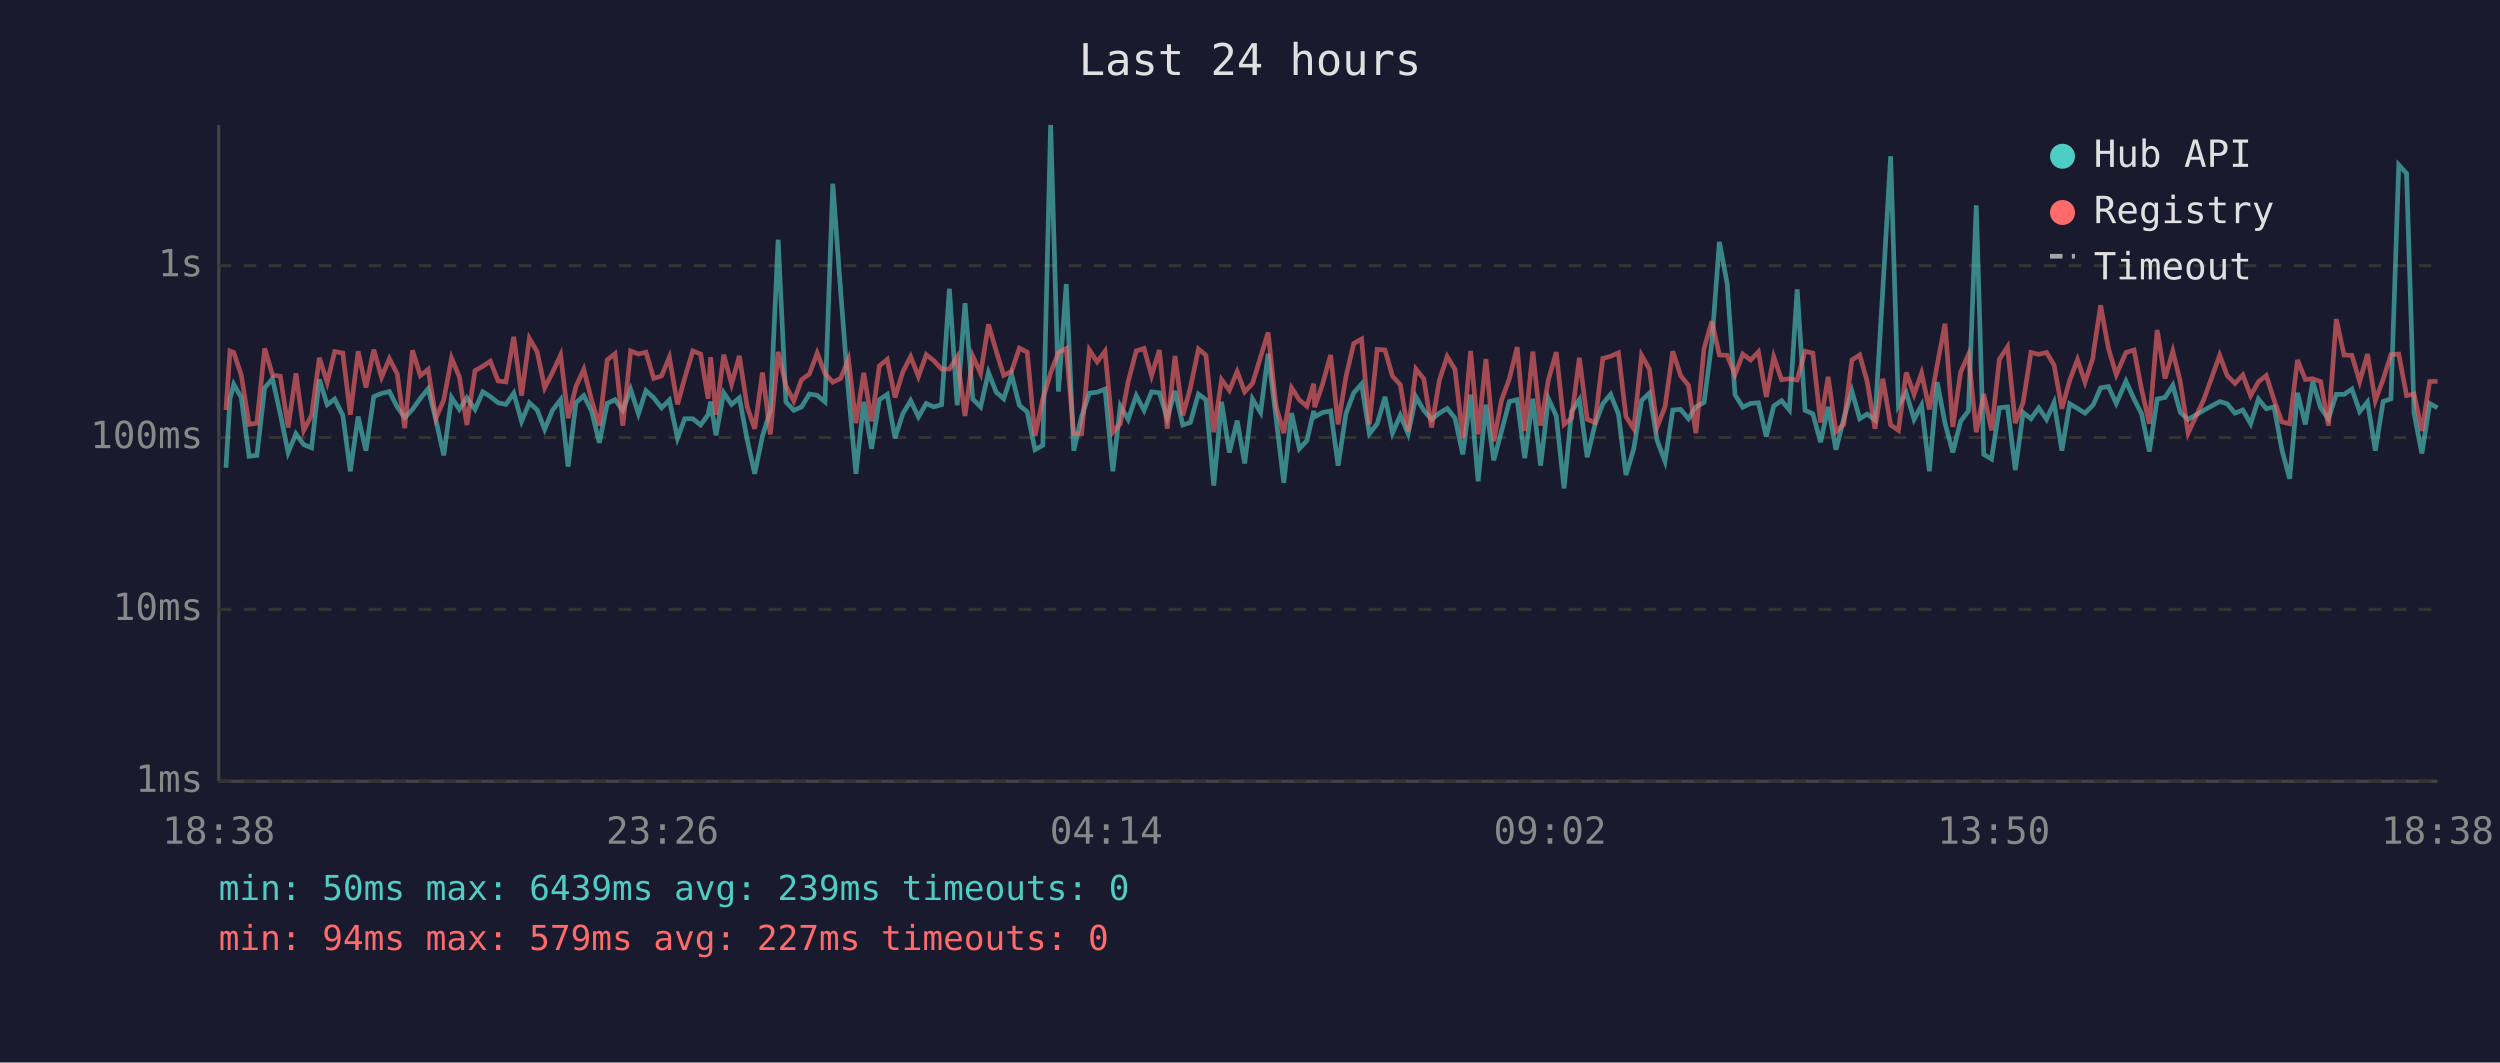
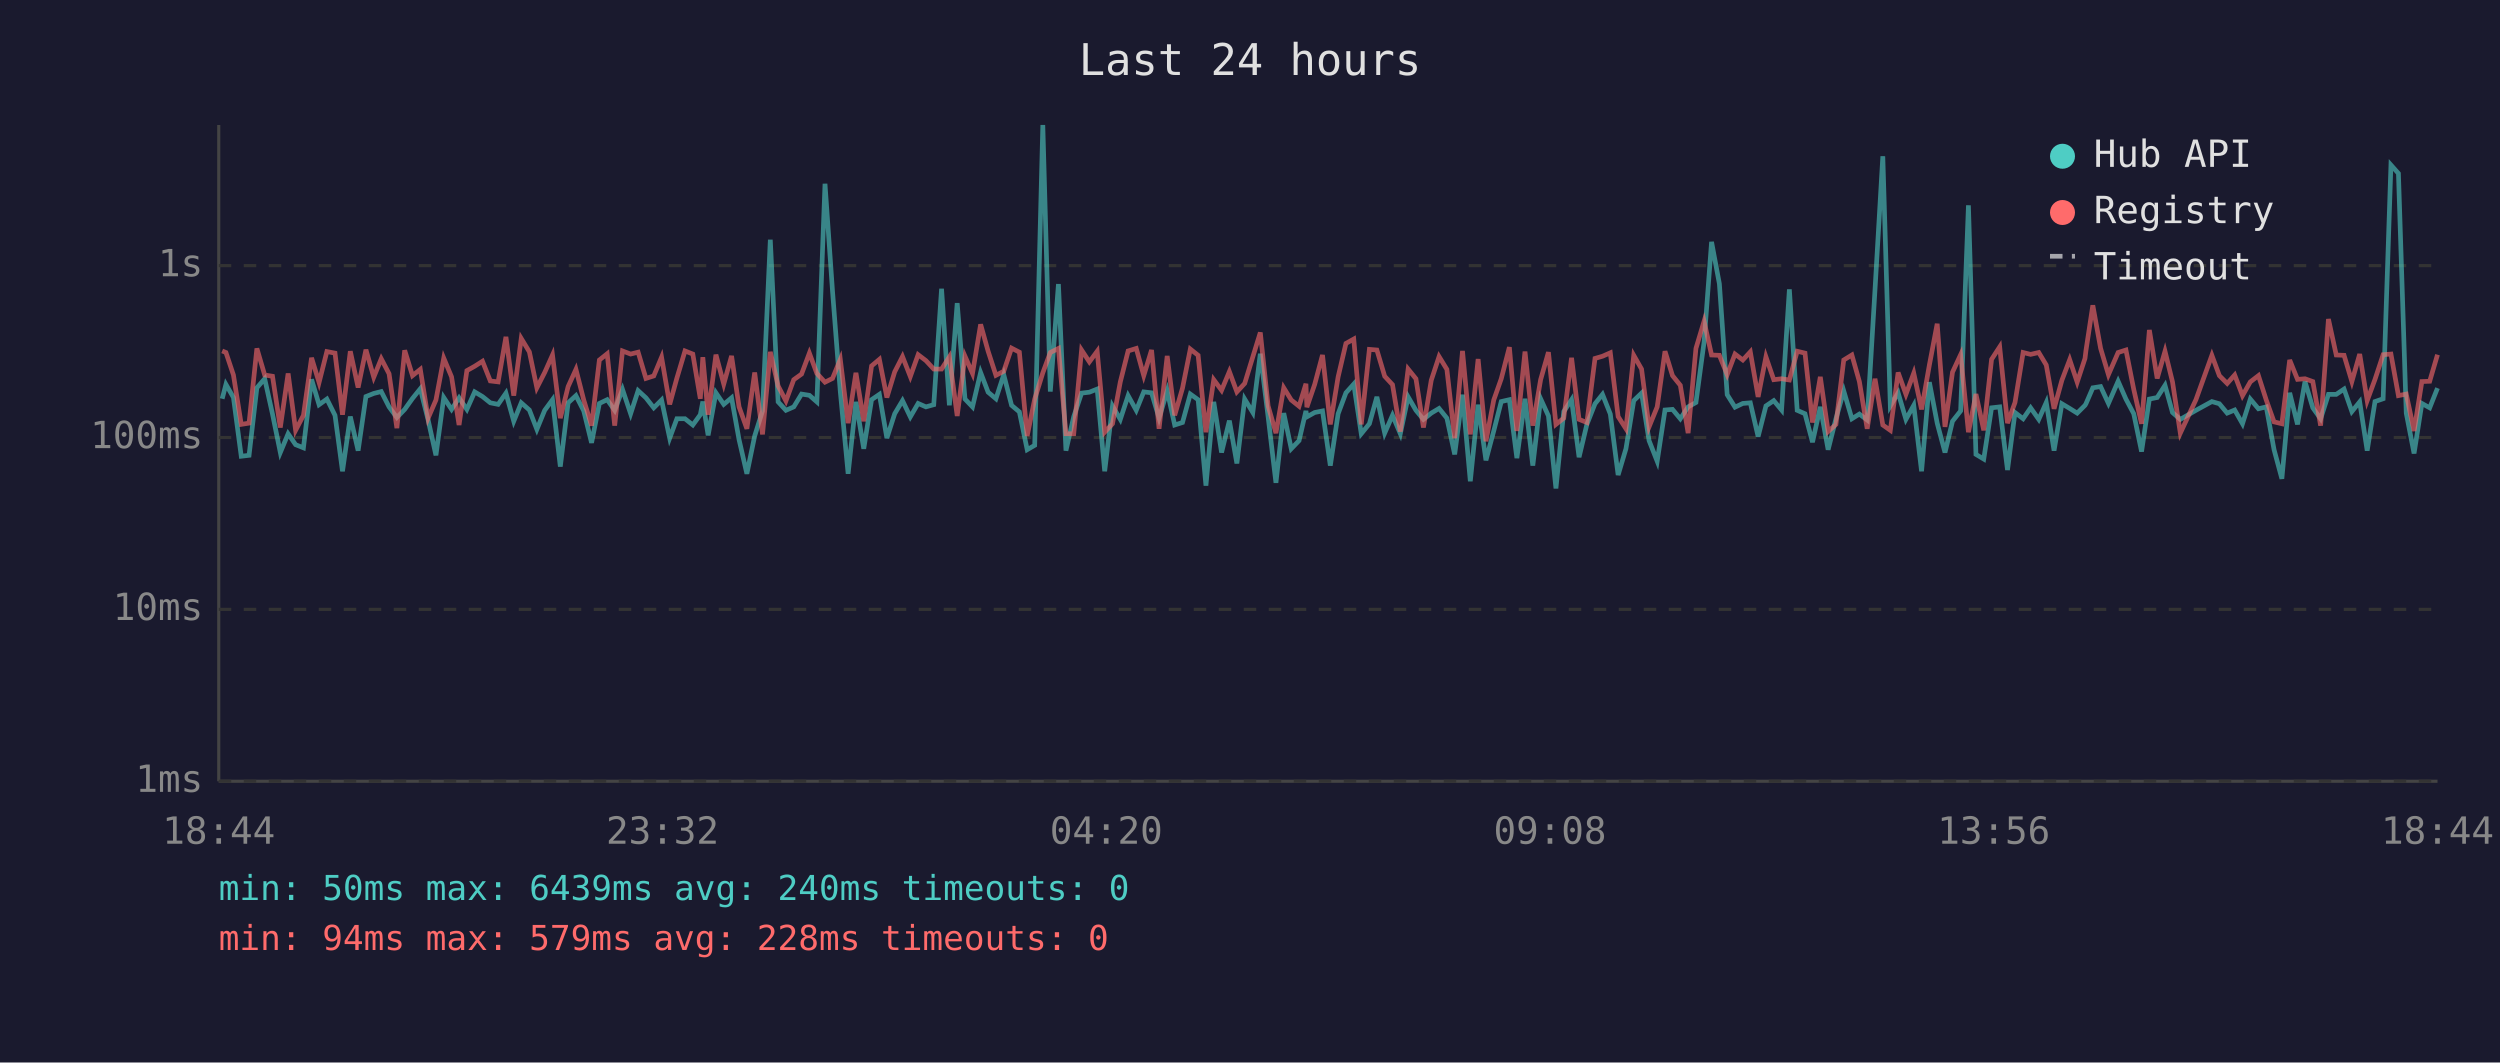
<svg xmlns="http://www.w3.org/2000/svg" viewBox="0 0 800 340" font-family="monospace" font-size="12">
  <rect width="800" height="340" fill="#1a1a2e" />
  <text x="400" y="24" fill="#e0e0e0" font-size="14" text-anchor="middle">Last 24 hours</text>
  <line x1="70" y1="40" x2="70" y2="250" stroke="#444" stroke-width="1" />
  <line x1="70" y1="250" x2="780" y2="250" stroke="#444" stroke-width="1" />
  <line x1="70" y1="250" x2="780" y2="250" stroke="#333" stroke-width="1" stroke-dasharray="4" />
  <text x="65" y="250" fill="#888" text-anchor="end" dominant-baseline="middle">1ms</text>
  <line x1="70" y1="195" x2="780" y2="195" stroke="#333" stroke-width="1" stroke-dasharray="4" />
  <text x="65" y="195" fill="#888" text-anchor="end" dominant-baseline="middle">10ms</text>
  <line x1="70" y1="140" x2="780" y2="140" stroke="#333" stroke-width="1" stroke-dasharray="4" />
  <text x="65" y="140" fill="#888" text-anchor="end" dominant-baseline="middle">100ms</text>
  <line x1="70" y1="85" x2="780" y2="85" stroke="#333" stroke-width="1" stroke-dasharray="4" />
  <text x="65" y="85" fill="#888" text-anchor="end" dominant-baseline="middle">1s</text>
-   <text x="70" y="270" fill="#888" text-anchor="middle">18:38</text>
-   <text x="212" y="270" fill="#888" text-anchor="middle">23:26</text>
-   <text x="354" y="270" fill="#888" text-anchor="middle">04:14</text>
-   <text x="496" y="270" fill="#888" text-anchor="middle">09:02</text>
-   <text x="638" y="270" fill="#888" text-anchor="middle">13:50</text>
-   <text x="780" y="270" fill="#888" text-anchor="middle">18:38</text>
-   <polyline points="72.3,149.7 73.6,127.6 74.8,123.0 77.2,127.2 79.7,146.0 82.2,145.7 84.7,124.1 87.2,121.2 89.7,132.5 92.2,144.8 94.7,138.8 97.2,142.3 99.7,143.3 102.2,121.4 104.7,129.5 107.1,127.7 109.7,132.9 112.1,150.8 114.6,133.3 117.1,144.2 119.6,126.9 122.1,125.9 124.6,125.3 127.1,130.2 129.5,133.6 132.0,131.0 134.5,127.5 137.0,124.4 139.5,134.4 142.0,145.7 144.5,127.2 147.0,131.0 149.4,127.3 152.0,131.0 154.5,125.4 156.9,126.9 159.4,128.9 161.9,129.4 164.4,125.8 166.9,134.8 169.4,128.9 171.9,131.2 174.3,137.4 176.8,131.3 179.4,127.9 181.8,149.3 184.3,128.9 186.8,126.6 189.3,131.5 191.8,141.7 194.3,129.1 196.8,127.9 199.3,131.3 201.8,124.6 204.3,132.4 206.7,125.0 209.2,127.3 211.7,130.5 214.2,128.0 216.8,140.2 219.1,134.0 221.7,134.0 224.2,136.0 226.6,132.7 227.4,128.5 229.1,139.3 231.6,125.7 234.1,129.4 236.6,127.3 239.1,140.7 241.5,151.6 244.0,139.5 246.5,131.5 249.0,76.7 251.5,128.6 254.0,131.3 256.5,130.2 259.0,126.1 261.5,126.5 264.0,128.6 266.5,58.8 269.0,93.1 271.5,125.4 273.9,151.6 276.4,128.6 278.9,143.6 281.4,127.9 283.9,126.2 286.4,140.2 288.9,132.4 291.4,128.2 293.9,133.4 296.4,129.1 298.8,130.2 301.3,129.5 303.8,92.4 306.3,129.7 308.8,97.0 311.3,127.7 313.8,130.2 316.3,119.2 318.8,125.5 321.2,127.6 323.7,119.9 326.2,129.7 328.7,131.8 331.2,143.9 333.7,142.5 336.2,40.0 338.7,125.3 341.2,90.9 343.6,144.2 346.1,133.3 348.6,125.8 351.1,125.5 353.6,124.5 356.1,150.8 358.5,129.9 361.0,134.2 363.6,126.6 366.1,131.3 368.5,125.4 371.0,125.7 373.5,133.8 376.0,125.1 378.5,136.0 380.9,135.2 383.5,126.1 385.9,127.9 388.4,155.4 390.9,128.6 393.4,144.8 395.9,134.6 398.3,148.3 400.8,127.7 403.4,132.0 405.8,113.2 408.3,133.4 410.8,154.5 413.3,132.2 415.8,143.6 418.2,141.0 420.4,131.5 420.7,133.4 423.2,132.0 425.8,131.5 428.2,149.0 430.7,132.4 433.2,125.7 435.7,122.9 438.2,138.8 440.7,135.6 443.2,127.0 445.6,138.6 448.1,132.9 450.6,138.8 453.1,127.0 455.6,131.3 458.1,134.2 460.6,132.2 463.1,130.7 465.6,133.8 468.1,145.4 470.6,126.3 473.0,154.0 475.5,129.5 478.0,147.3 480.5,137.9 483.0,128.5 485.5,127.9 487.9,146.6 490.5,127.6 493.0,149.0 495.5,127.6 498.0,133.1 500.5,156.3 502.9,131.7 505.4,127.9 507.9,146.3 510.4,135.8 512.9,129.2 515.4,126.2 517.9,132.5 520.3,152.0 522.8,143.6 525.3,128.2 527.8,125.8 530.3,141.0 532.8,147.6 535.3,131.2 537.8,131.0 540.3,134.0 542.7,130.2 545.3,128.8 547.8,109.5 550.2,77.4 552.7,90.8 555.2,126.3 557.7,130.3 560.2,129.1 562.7,128.9 565.2,139.7 567.6,129.9 570.1,128.2 572.6,131.2 575.1,92.6 577.6,131.3 580.1,132.4 582.6,141.5 585.0,130.2 587.5,143.9 590.0,134.0 592.6,125.1 595.1,134.0 597.5,132.5 600.0,134.4 602.5,92.7 605.0,50.0 607.5,129.9 610.0,125.7 612.5,134.2 614.9,129.7 617.4,150.8 619.9,122.3 622.4,135.4 624.9,144.8 627.4,134.8 629.9,131.5 632.4,65.7 634.8,145.4 637.3,146.9 639.8,130.5 642.4,130.2 644.9,150.4 647.4,132.0 649.9,134.0 652.4,130.5 654.9,134.2 657.3,128.8 659.8,144.2 662.3,129.2 664.8,130.7 667.2,132.2 669.7,129.7 670.0,129.2 672.2,124.1 674.7,123.7 677.2,129.1 680.3,122.0 682.9,127.7 685.3,132.4 687.8,144.5 690.3,127.7 692.8,127.2 695.3,123.3 697.7,132.0 700.2,134.2 705.2,131.3 710.3,128.5 712.7,129.2 715.2,132.2 717.7,131.2 720.2,135.6 722.7,127.7 725.2,130.8 727.7,130.2 730.2,143.9 732.7,153.2 735.2,125.7 737.7,135.8 740.1,122.1 742.6,130.5 745.1,134.0 747.6,126.2 750.1,126.2 752.6,124.5 755.1,131.7 757.6,128.6 760.1,144.2 762.6,128.5 765.1,127.6 767.6,52.8 770.1,55.5 772.5,132.2 775.0,145.1 777.5,129.1 780.0,130.5" fill="none" stroke="#4ecdc4" stroke-width="1.5" opacity="0.6" />
-   <polyline points="72.3,131.2 73.6,112.3 74.8,112.8 77.2,120.0 79.7,135.8 82.2,135.4 84.7,111.5 87.2,120.0 89.7,120.4 92.2,136.8 94.7,119.5 97.2,137.7 99.7,132.9 102.2,114.5 104.7,122.4 107.1,112.5 109.7,113.0 112.1,132.7 114.6,112.4 117.1,124.0 119.6,111.9 122.1,120.7 124.6,114.8 127.1,119.6 129.5,137.0 132.0,112.1 134.5,120.2 137.0,118.2 139.5,133.8 142.0,128.0 144.5,114.6 147.0,120.6 149.4,136.0 152.0,118.6 154.5,117.2 156.9,115.6 159.4,121.9 161.9,122.2 164.4,107.8 166.9,126.6 169.4,108.3 171.9,112.6 174.3,124.1 176.8,119.2 179.4,113.6 181.8,133.8 184.3,123.7 186.8,118.2 189.3,128.0 191.8,136.2 194.3,115.2 196.8,113.2 199.3,136.2 201.8,112.3 204.3,113.3 206.7,112.7 209.2,121.1 211.7,120.3 214.2,114.3 216.8,129.4 219.1,121.0 221.7,112.3 224.2,113.3 226.6,127.6 227.4,114.3 229.1,132.7 231.6,113.5 234.1,122.9 236.6,113.9 239.1,130.2 241.5,137.2 244.0,119.2 246.5,139.0 249.0,112.6 251.5,123.5 254.0,128.3 256.5,121.5 259.0,119.7 261.5,113.0 264.0,119.5 266.5,122.3 269.0,121.1 271.5,115.0 273.9,135.4 276.4,119.3 278.9,134.8 281.4,117.1 283.9,115.0 286.4,127.2 288.9,119.0 291.4,114.1 293.9,120.5 296.4,113.5 298.8,115.4 301.3,118.1 303.8,118.1 306.3,114.2 308.8,133.1 311.3,114.0 313.8,119.5 316.3,103.8 318.8,112.4 321.2,120.1 323.7,118.8 326.2,111.4 328.7,112.7 331.2,139.5 333.7,127.7 336.2,119.3 338.7,112.8 341.2,111.5 343.6,138.8 346.1,138.8 348.6,112.0 351.1,115.8 353.6,112.4 356.1,138.3 358.5,135.6 361.0,122.2 363.6,112.3 366.1,111.5 368.5,120.2 371.0,112.0 373.5,137.2 376.0,113.9 378.5,132.9 380.9,124.2 383.5,111.7 385.9,113.7 388.4,138.3 390.9,121.5 393.4,124.9 395.9,118.9 398.3,125.4 400.8,122.7 403.4,114.2 405.8,106.4 408.3,129.9 410.8,138.6 413.3,124.1 415.8,128.0 418.2,130.0 420.4,122.8 420.7,130.3 423.2,123.0 425.8,113.6 428.2,135.8 430.7,120.6 433.2,109.9 435.7,108.5 438.2,135.8 440.7,111.8 443.2,112.0 445.6,120.4 448.1,123.1 450.6,138.1 453.1,118.1 455.6,121.2 458.1,136.8 460.6,121.7 463.1,114.1 465.6,118.2 468.1,140.2 470.6,112.3 473.0,139.0 475.5,114.9 478.0,141.2 480.5,128.0 483.0,121.2 485.5,111.1 487.9,137.9 490.5,112.5 493.0,136.2 495.5,121.5 498.0,112.7 500.5,135.8 502.9,133.8 505.4,114.5 507.9,134.2 510.4,135.2 512.9,114.7 515.4,114.0 517.9,112.9 520.3,133.3 522.8,137.2 525.3,113.7 527.8,118.1 530.3,136.6 532.8,130.2 535.3,112.4 537.8,120.2 540.3,123.3 542.7,138.6 545.3,111.5 547.8,102.8 550.2,113.6 552.7,113.7 555.2,119.9 557.7,113.3 560.2,115.2 562.7,112.6 565.2,127.0 567.6,114.2 570.1,121.5 572.6,121.2 575.1,121.6 577.6,112.4 580.1,113.0 582.6,135.2 585.0,120.6 587.5,138.1 590.0,135.8 592.6,115.2 595.1,113.6 597.5,122.1 600.0,137.2 602.5,121.2 605.0,136.0 607.5,137.7 610.0,119.2 612.5,126.2 614.9,119.4 617.4,131.0 619.9,116.8 622.4,103.6 624.9,136.6 627.4,119.1 629.9,113.5 632.4,138.3 634.8,126.1 637.3,137.7 639.8,115.0 642.4,111.0 644.9,135.4 647.4,128.8 649.9,112.8 652.4,113.4 654.9,112.8 657.3,116.8 659.8,130.8 662.3,121.7 664.8,115.1 667.2,122.3 669.7,114.7 670.0,112.2 672.2,97.7 674.7,111.5 677.2,119.9 680.3,112.8 682.9,112.0 685.3,124.6 687.8,135.6 690.3,105.6 692.8,121.1 695.3,112.4 697.7,122.2 700.2,138.6 705.2,127.9 710.3,113.7 712.7,120.2 715.2,122.7 717.7,120.0 720.2,126.6 722.7,122.2 725.2,120.2 727.7,128.0 730.2,135.0 732.7,135.6 735.2,115.2 737.7,121.4 740.1,121.2 742.6,122.1 745.1,136.2 747.6,102.1 750.1,113.6 752.6,113.7 755.1,122.1 757.6,113.3 760.1,128.2 762.6,121.4 765.1,113.5 767.6,113.3 770.1,126.6 772.5,126.1 775.0,137.9 777.5,122.1 780.0,122.0" fill="none" stroke="#ff6b6b" stroke-width="1.5" opacity="0.6" />
+   <text x="70" y="270" fill="#888" text-anchor="middle">18:44</text>
+   <text x="212" y="270" fill="#888" text-anchor="middle">23:32</text>
+   <text x="354" y="270" fill="#888" text-anchor="middle">04:20</text>
+   <text x="496" y="270" fill="#888" text-anchor="middle">09:08</text>
+   <text x="638" y="270" fill="#888" text-anchor="middle">13:56</text>
+   <text x="780" y="270" fill="#888" text-anchor="middle">18:44</text>
+   <polyline points="71.1,127.6 72.3,123.0 74.7,127.2 77.2,146.0 79.7,145.7 82.2,124.1 84.7,121.2 87.2,132.5 89.7,144.8 92.2,138.8 94.6,142.3 97.1,143.3 99.7,121.4 102.1,129.5 104.6,127.7 107.2,132.9 109.6,150.8 112.1,133.3 114.6,144.2 117.1,126.9 119.6,125.9 122.0,125.3 124.5,130.2 127.0,133.6 129.5,131.0 132.0,127.5 134.5,124.4 137.0,134.4 139.5,145.7 142.0,127.2 144.5,131.0 146.9,127.3 149.4,131.0 151.9,125.4 154.4,126.9 156.9,128.9 159.4,129.4 161.9,125.8 164.4,134.8 166.8,128.9 169.4,131.2 171.8,137.4 174.3,131.3 176.8,127.9 179.3,149.3 181.8,128.9 184.3,126.6 186.8,131.5 189.3,141.7 191.8,129.1 194.3,127.9 196.7,131.3 199.2,124.6 201.8,132.4 204.2,125.0 206.7,127.3 209.2,130.5 211.7,128.0 214.3,140.2 216.6,134.0 219.2,134.0 221.7,136.0 224.1,132.7 224.9,128.5 226.6,139.3 229.1,125.7 231.6,129.4 234.1,127.3 236.5,140.7 239.0,151.6 241.5,139.5 244.0,131.5 246.5,76.7 249.0,128.6 251.5,131.3 254.0,130.2 256.5,126.1 259.0,126.5 261.4,128.6 264.0,58.8 266.4,93.1 268.9,125.4 271.4,151.6 273.9,128.6 276.4,143.6 278.9,127.9 281.4,126.2 283.8,140.2 286.3,132.4 288.8,128.2 291.3,133.4 293.8,129.1 296.3,130.2 298.8,129.5 301.3,92.4 303.8,129.7 306.3,97.0 308.8,127.7 311.2,130.2 313.8,119.2 316.2,125.5 318.7,127.6 321.2,119.9 323.7,129.7 326.2,131.8 328.7,143.9 331.1,142.5 333.7,40.0 336.1,125.3 338.7,90.9 341.1,144.2 343.6,133.3 346.1,125.8 348.6,125.5 351.1,124.5 353.5,150.8 356.0,129.9 358.5,134.2 361.0,126.6 363.6,131.3 366.0,125.4 368.5,125.7 370.9,133.8 373.5,125.1 375.9,136.0 378.4,135.2 380.9,126.1 383.4,127.9 385.9,155.4 388.4,128.6 390.9,144.8 393.4,134.6 395.8,148.3 398.3,127.7 400.9,132.0 403.3,113.2 405.8,133.4 408.3,154.5 410.8,132.2 413.2,143.6 415.7,141.0 417.9,131.5 418.2,133.4 420.7,132.0 423.2,131.5 425.7,149.0 428.2,132.4 430.7,125.7 433.2,122.9 435.6,138.8 438.2,135.6 440.6,127.0 443.1,138.6 445.6,132.9 448.1,138.8 450.6,127.0 453.1,131.3 455.5,134.2 458.0,132.2 460.5,130.7 463.0,133.8 465.5,145.4 468.0,126.3 470.5,154.0 473.0,129.5 475.5,147.3 478.0,137.9 480.4,128.5 483.0,127.9 485.4,146.6 488.0,127.6 490.5,149.0 493.0,127.6 495.5,133.1 497.9,156.3 500.4,131.7 502.9,127.9 505.3,146.3 507.8,135.8 510.4,129.2 512.8,126.2 515.3,132.5 517.8,152.0 520.3,143.6 522.8,128.2 525.3,125.8 527.7,141.0 530.3,147.6 532.8,131.2 535.2,131.0 537.7,134.0 540.2,130.2 542.7,128.8 545.3,109.5 547.7,77.4 550.2,90.8 552.7,126.3 555.2,130.3 557.7,129.1 560.1,128.9 562.6,139.7 565.1,129.9 567.6,128.2 570.1,131.2 572.6,92.6 575.1,131.3 577.6,132.4 580.0,141.5 582.5,130.2 585.0,143.9 587.5,134.0 590.0,125.1 592.6,134.0 595.0,132.5 597.5,134.4 600.0,92.7 602.5,50.0 604.9,129.9 607.4,125.7 609.9,134.2 612.4,129.7 614.9,150.8 617.4,122.3 619.9,135.4 622.4,144.8 624.8,134.8 627.4,131.5 629.9,65.7 632.3,145.4 634.8,146.9 637.3,130.5 639.9,130.2 642.4,150.4 644.8,132.0 647.4,134.0 649.8,130.5 652.4,134.2 654.8,128.8 657.3,144.2 659.8,129.2 662.3,130.7 664.7,132.2 667.2,129.7 667.5,129.2 669.7,124.1 672.2,123.7 674.7,129.1 677.8,122.0 680.3,127.7 682.8,132.4 685.3,144.5 687.8,127.7 690.3,127.2 692.8,123.3 695.2,132.0 697.7,134.2 702.7,131.3 707.8,128.5 710.2,129.2 712.7,132.2 715.1,131.2 717.6,135.6 720.1,127.7 722.7,130.8 725.2,130.2 727.7,143.9 730.2,153.2 732.7,125.7 735.2,135.8 737.6,122.1 740.1,130.5 742.6,134.0 745.1,126.2 747.6,126.2 750.1,124.5 752.6,131.7 755.1,128.6 757.5,144.2 760.0,128.5 762.6,127.6 765.1,52.8 767.5,55.5 770.0,132.2 772.5,145.1 775.0,129.1 777.5,130.5 780.0,124.2" fill="none" stroke="#4ecdc4" stroke-width="1.5" opacity="0.6" />
+   <polyline points="71.1,112.3 72.3,112.8 74.7,120.0 77.2,135.8 79.7,135.4 82.2,111.5 84.7,120.0 87.2,120.4 89.7,136.8 92.2,119.5 94.6,137.7 97.1,132.9 99.7,114.5 102.1,122.4 104.6,112.5 107.2,113.0 109.6,132.7 112.1,112.4 114.6,124.0 117.1,111.9 119.6,120.7 122.0,114.8 124.5,119.6 127.0,137.0 129.5,112.1 132.0,120.2 134.5,118.2 137.0,133.8 139.5,128.0 142.0,114.6 144.5,120.6 146.9,136.0 149.4,118.6 151.9,117.2 154.4,115.6 156.9,121.9 159.4,122.2 161.9,107.8 164.4,126.6 166.8,108.3 169.4,112.6 171.8,124.1 174.3,119.2 176.8,113.6 179.3,133.8 181.8,123.7 184.3,118.2 186.8,128.0 189.3,136.2 191.8,115.2 194.3,113.2 196.7,136.2 199.2,112.3 201.8,113.3 204.2,112.7 206.7,121.1 209.2,120.3 211.7,114.3 214.3,129.4 216.6,121.0 219.2,112.3 221.7,113.3 224.1,127.6 224.9,114.3 226.6,132.7 229.1,113.5 231.6,122.9 234.1,113.9 236.5,130.2 239.0,137.2 241.5,119.2 244.0,139.0 246.5,112.6 249.0,123.5 251.5,128.3 254.0,121.5 256.5,119.7 259.0,113.0 261.4,119.5 264.0,122.3 266.4,121.1 268.9,115.0 271.4,135.4 273.9,119.3 276.4,134.8 278.9,117.1 281.4,115.0 283.8,127.2 286.3,119.0 288.8,114.1 291.3,120.5 293.8,113.5 296.3,115.4 298.8,118.1 301.3,118.1 303.8,114.2 306.3,133.1 308.8,114.0 311.2,119.5 313.8,103.8 316.2,112.4 318.7,120.1 321.2,118.8 323.7,111.4 326.2,112.7 328.7,139.5 331.1,127.7 333.7,119.3 336.1,112.8 338.7,111.5 341.1,138.8 343.6,138.8 346.1,112.0 348.6,115.8 351.1,112.4 353.5,138.3 356.0,135.6 358.5,122.2 361.0,112.3 363.6,111.5 366.0,120.2 368.5,112.0 370.9,137.2 373.5,113.9 375.9,132.9 378.4,124.2 380.9,111.7 383.4,113.7 385.9,138.3 388.4,121.5 390.9,124.9 393.4,118.9 395.8,125.4 398.3,122.7 400.9,114.2 403.3,106.4 405.8,129.9 408.3,138.6 410.8,124.1 413.2,128.0 415.7,130.0 417.9,122.8 418.2,130.3 420.7,123.0 423.2,113.6 425.7,135.8 428.2,120.6 430.7,109.9 433.2,108.5 435.6,135.8 438.2,111.8 440.6,112.0 443.1,120.4 445.6,123.1 448.1,138.1 450.6,118.1 453.1,121.2 455.5,136.8 458.0,121.7 460.5,114.1 463.0,118.2 465.5,140.2 468.0,112.3 470.5,139.0 473.0,114.9 475.5,141.2 478.0,128.0 480.4,121.2 483.0,111.1 485.4,137.9 488.0,112.5 490.5,136.2 493.0,121.5 495.5,112.7 497.9,135.8 500.4,133.8 502.9,114.5 505.3,134.2 507.8,135.2 510.4,114.7 512.8,114.0 515.3,112.9 517.8,133.3 520.3,137.2 522.8,113.7 525.3,118.1 527.7,136.6 530.3,130.2 532.8,112.4 535.2,120.2 537.7,123.3 540.2,138.6 542.7,111.5 545.3,102.8 547.7,113.6 550.2,113.7 552.7,119.9 555.2,113.3 557.7,115.2 560.1,112.6 562.6,127.0 565.1,114.2 567.6,121.5 570.1,121.2 572.6,121.6 575.1,112.4 577.6,113.0 580.0,135.2 582.5,120.6 585.0,138.1 587.5,135.8 590.0,115.2 592.6,113.6 595.0,122.1 597.5,137.2 600.0,121.2 602.5,136.0 604.9,137.7 607.4,119.2 609.9,126.2 612.4,119.4 614.9,131.0 617.4,116.8 619.9,103.6 622.4,136.6 624.8,119.1 627.4,113.5 629.9,138.3 632.3,126.1 634.8,137.7 637.3,115.0 639.9,111.0 642.4,135.4 644.8,128.8 647.4,112.8 649.8,113.4 652.4,112.8 654.8,116.8 657.3,130.8 659.8,121.7 662.3,115.1 664.7,122.3 667.2,114.7 667.5,112.2 669.7,97.7 672.2,111.5 674.7,119.9 677.8,112.8 680.3,112.0 682.8,124.6 685.3,135.6 687.8,105.6 690.3,121.1 692.8,112.4 695.2,122.2 697.7,138.6 702.7,127.9 707.8,113.7 710.2,120.2 712.7,122.7 715.1,120.0 717.6,126.6 720.1,122.2 722.7,120.2 725.2,128.0 727.7,135.0 730.2,135.6 732.7,115.2 735.2,121.4 737.6,121.2 740.1,122.1 742.6,136.2 745.1,102.1 747.6,113.6 750.1,113.7 752.6,122.1 755.1,113.3 757.5,128.2 760.0,121.4 762.6,113.5 765.1,113.3 767.5,126.6 770.0,126.1 772.5,137.9 775.0,122.1 777.5,122.0 780.0,113.5" fill="none" stroke="#ff6b6b" stroke-width="1.5" opacity="0.6" />
  <circle cx="660" cy="50" r="4" fill="#4ecdc4" />
  <text x="670" y="50" fill="#e0e0e0" dominant-baseline="middle">Hub API</text>
  <circle cx="660" cy="68" r="4" fill="#ff6b6b" />
  <text x="670" y="68" fill="#e0e0e0" dominant-baseline="middle">Registry</text>
  <line x1="656" y1="82" x2="664" y2="82" stroke="#e0e0e0" stroke-width="1.5" stroke-dasharray="4,3" opacity="0.7" />
  <text x="670" y="86" fill="#e0e0e0" dominant-baseline="middle">Timeout</text>
-   <text x="70" y="288" fill="#4ecdc4" font-size="11">min: 50ms  max: 6439ms  avg: 239ms  timeouts: 0</text>
-   <text x="70" y="304" fill="#ff6b6b" font-size="11">min: 94ms  max: 579ms  avg: 227ms  timeouts: 0</text>
+   <text x="70" y="288" fill="#4ecdc4" font-size="11">min: 50ms  max: 6439ms  avg: 240ms  timeouts: 0</text>
+   <text x="70" y="304" fill="#ff6b6b" font-size="11">min: 94ms  max: 579ms  avg: 228ms  timeouts: 0</text>
</svg>
